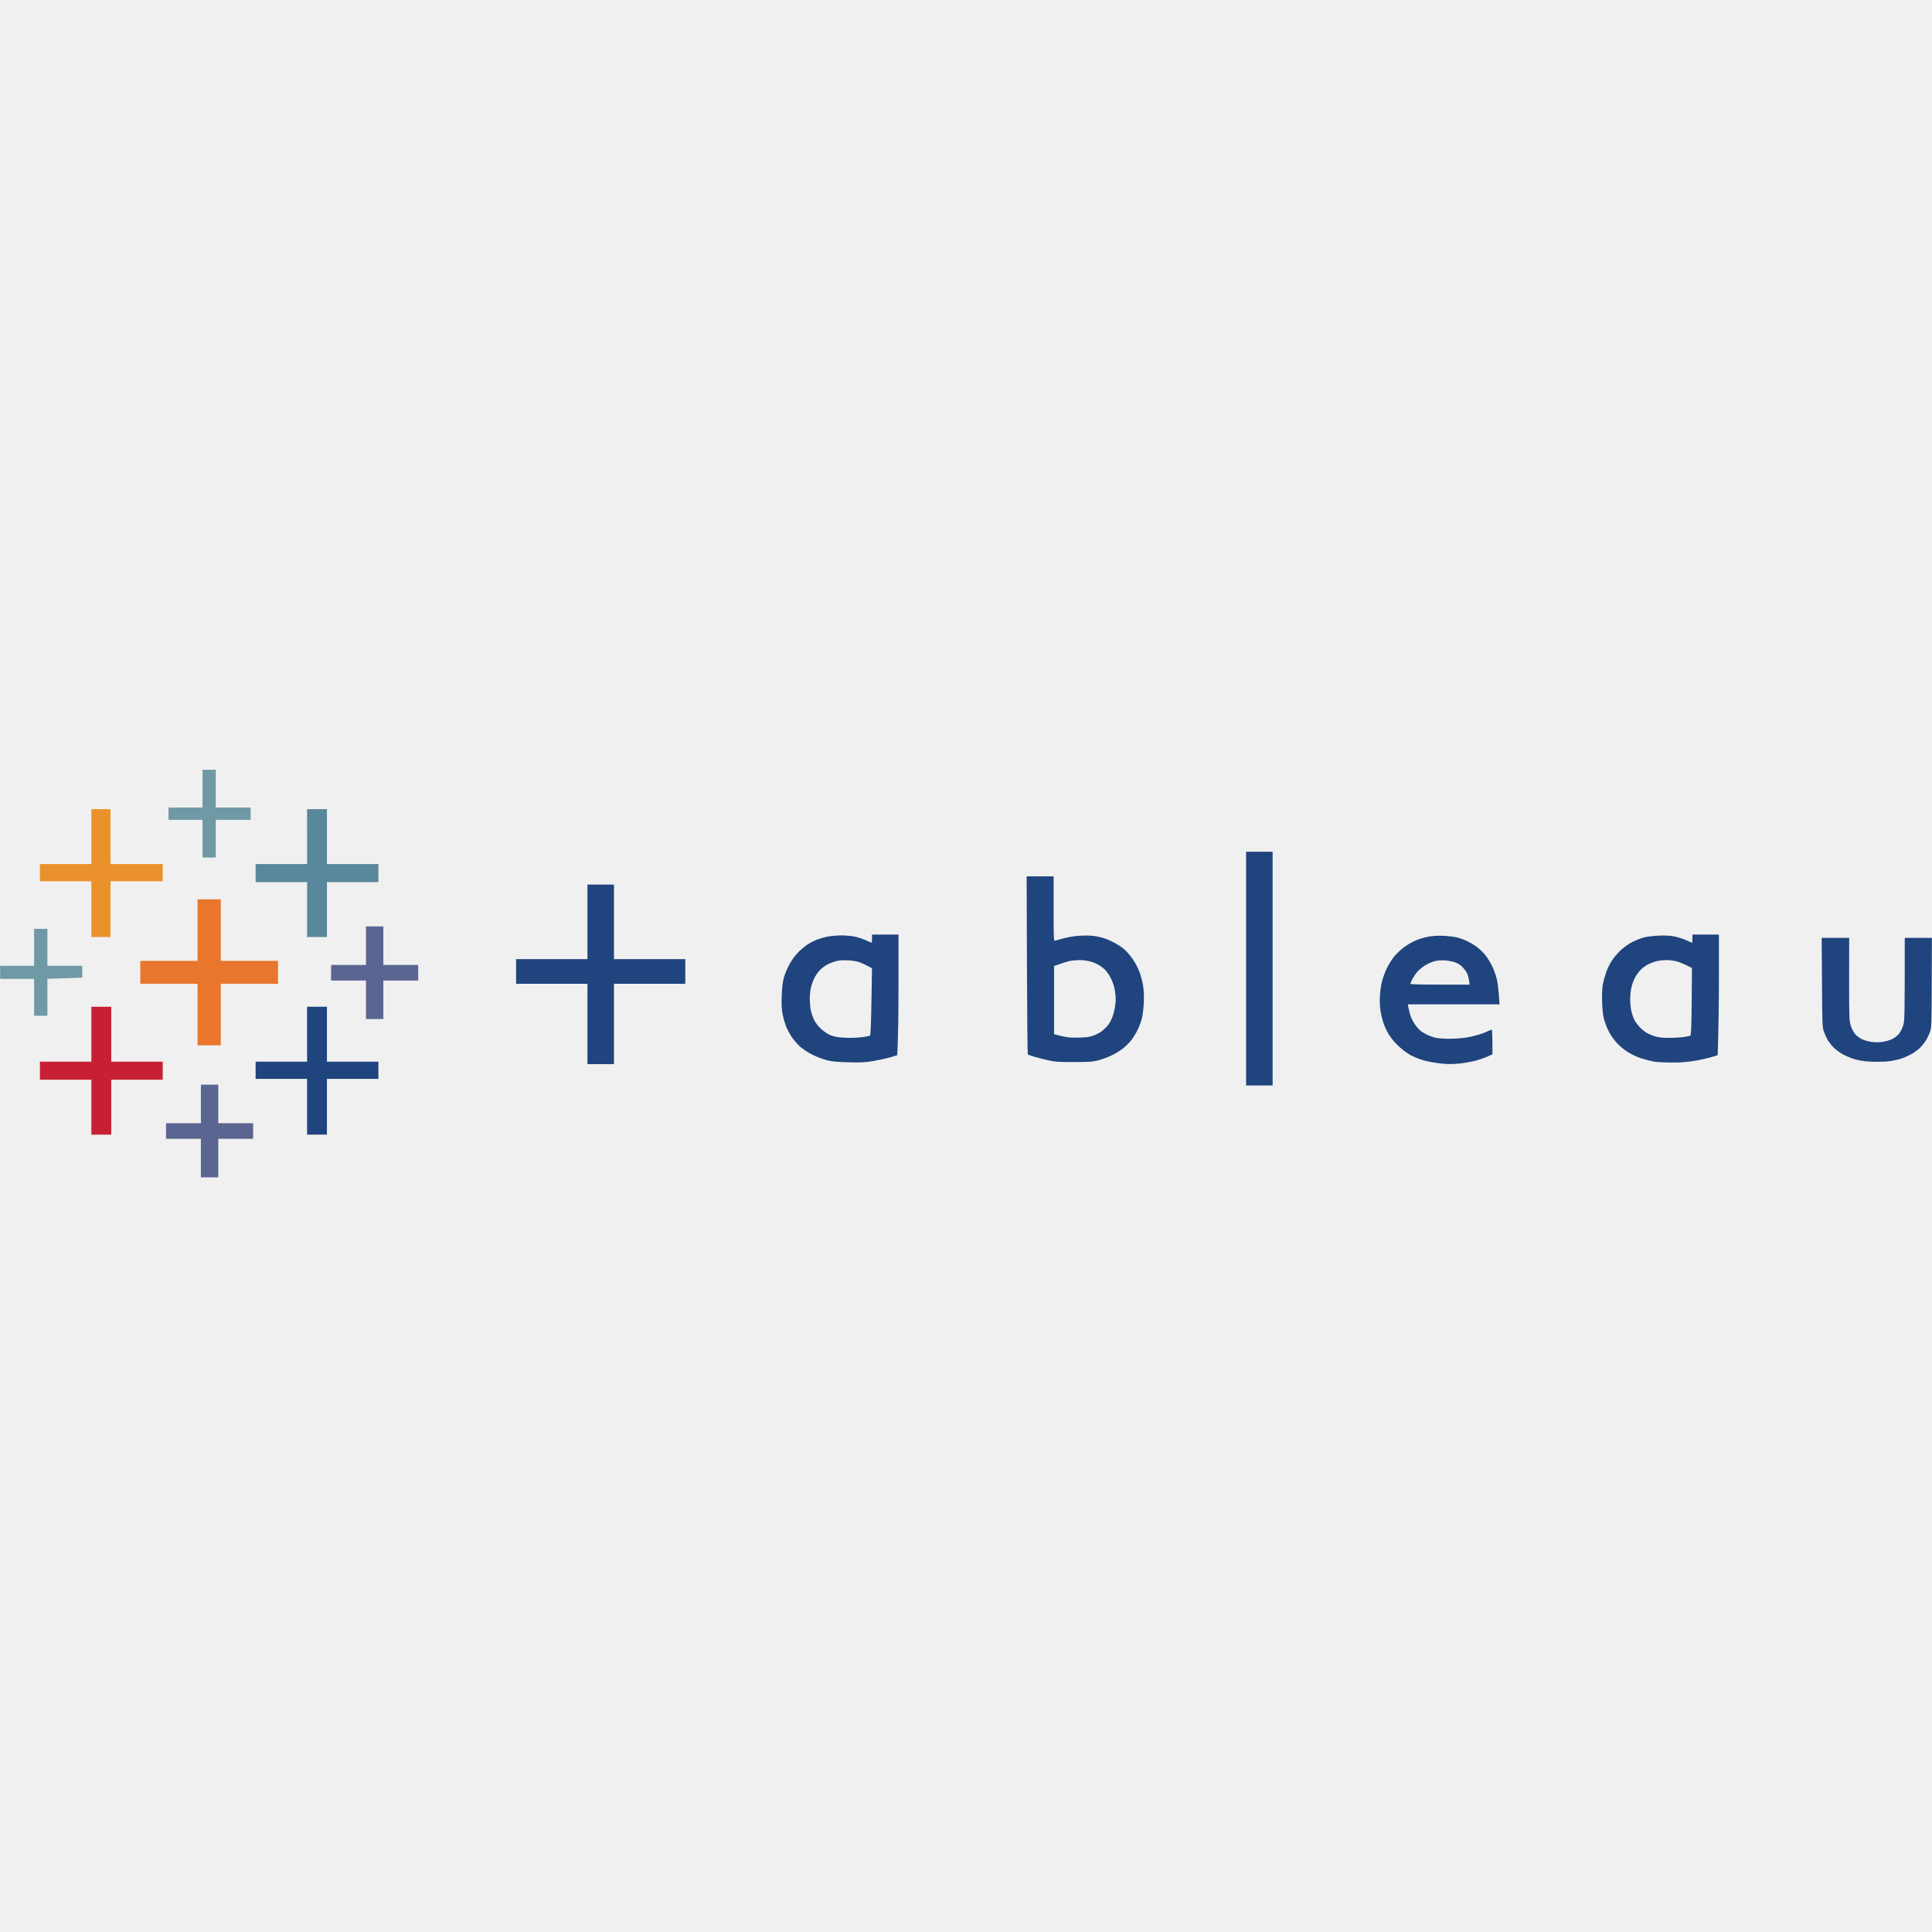
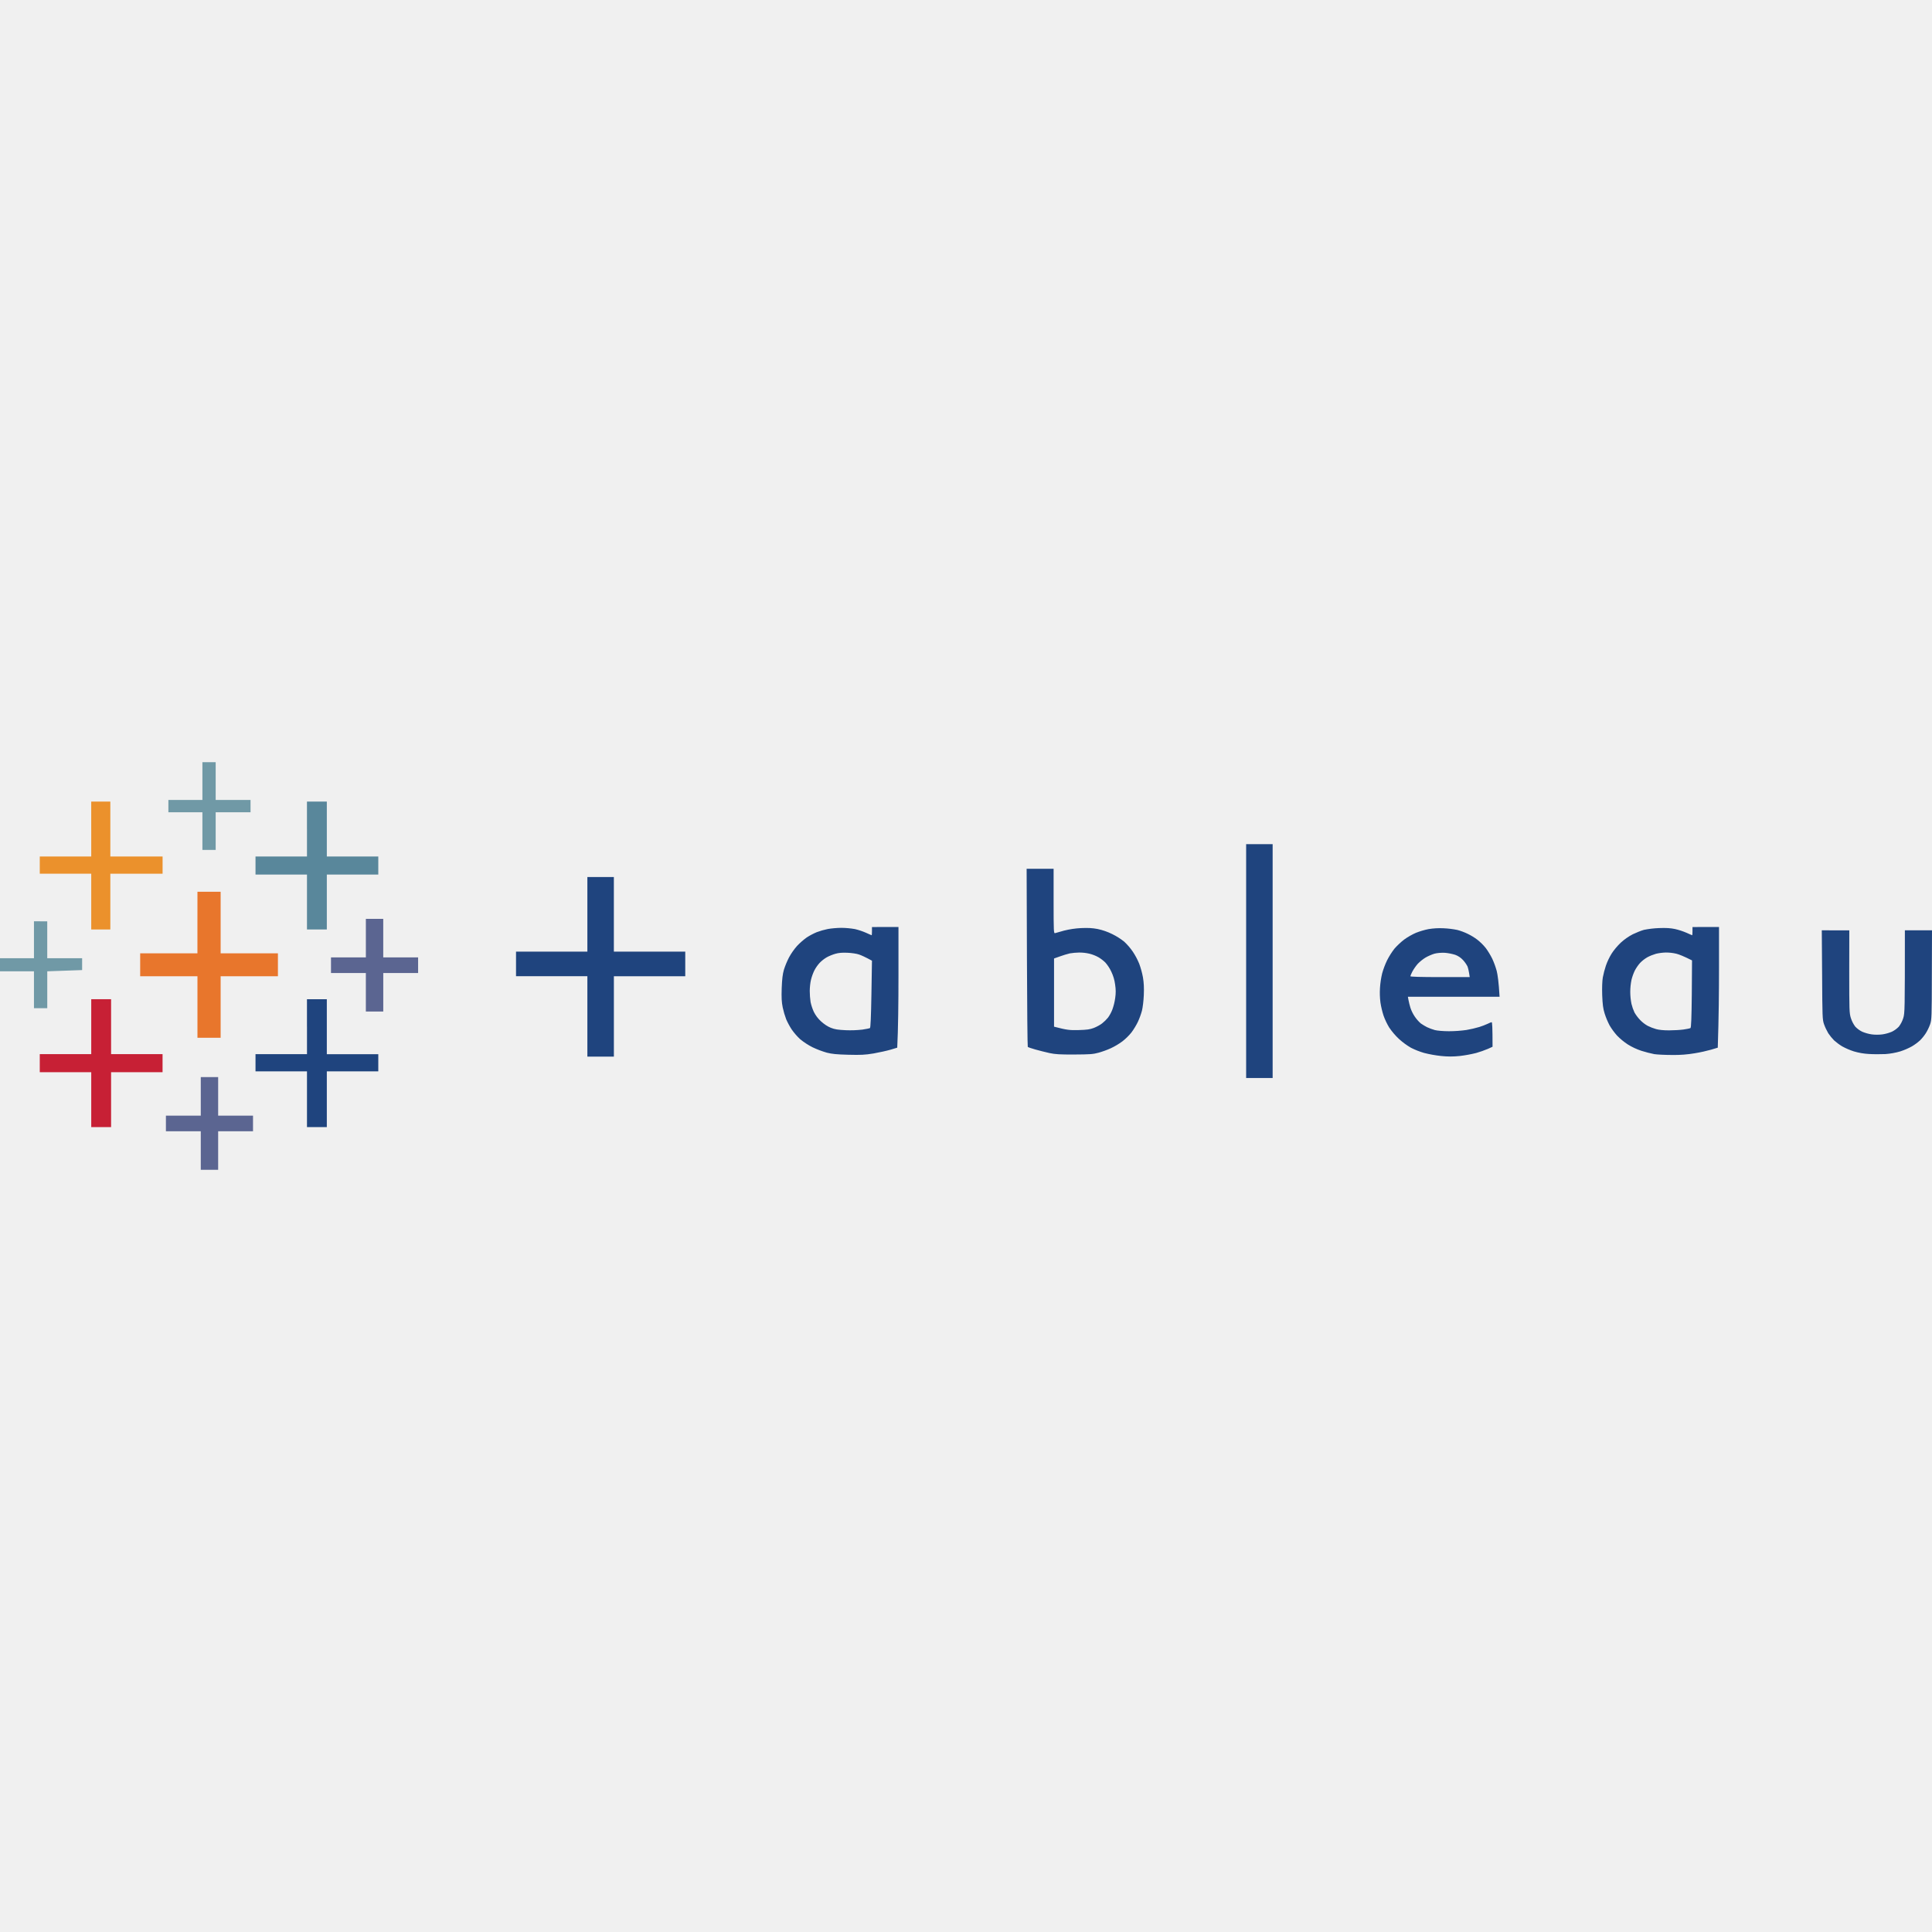
<svg xmlns="http://www.w3.org/2000/svg" viewBox="0 0 128 128">
-   <g clip-path="url(#a)">
-     <path fill="#7099A6" d="M13.417 52.248v1.253h-2.253v.815h2.253v2.497h.88v-2.497h2.31v-.815h-2.31V51h-.88v1.248Z" />
-     <path fill="#EB912C" d="M6.054 55.427v1.819h-3.41v1.14h3.41v3.694H7.32v-3.693h3.461v-1.141H7.32v-3.638H6.053v1.819Z" />
-     <path fill="#59879B" d="M20.345 55.427v1.819h-3.41v1.197h3.41v3.637h1.315v-3.637h3.41v-1.197h-3.41v-3.638h-1.316v1.819Z" />
-     <path fill="#1F447E" fill-rule="evenodd" d="M82.558 56.43h1.756v15.487h-1.756V56.431Zm-14.54 1.63h1.786v2.15c0 2.018.01 2.14.097 2.115.056-.02.323-.092.594-.168a5.83 5.83 0 0 1 1.126-.168c.472-.02.748-.006 1.096.06.297.057.65.179.963.332.271.132.63.356.798.504.164.143.425.443.574.667.153.225.343.581.425.8.087.214.194.617.246.897.061.367.076.683.056 1.182-.015.372-.072.835-.123 1.029a4.745 4.745 0 0 1-.266.733c-.097.21-.292.53-.43.709a3.643 3.643 0 0 1-.6.59 4.537 4.537 0 0 1-.762.454c-.225.107-.6.24-.825.3-.353.097-.578.113-1.592.118-.957.005-1.27-.016-1.648-.097a21.092 21.092 0 0 1-.937-.235c-.256-.07-.482-.152-.502-.173-.02-.02-.046-2.68-.056-5.914l-.02-5.884Zm2.226 5.798-.41.143v4.518c.86.225 1.045.24 1.619.225.563-.016.747-.041 1.019-.143.179-.071.43-.204.547-.3a2.57 2.57 0 0 0 .39-.383c.092-.117.225-.361.291-.54a3.75 3.75 0 0 0 .185-.759c.046-.326.046-.55-.006-.896a2.774 2.774 0 0 0-.255-.856 2.554 2.554 0 0 0-.395-.601 2.496 2.496 0 0 0-.456-.347 2.485 2.485 0 0 0-.578-.229 2.897 2.897 0 0 0-.712-.081 4.29 4.29 0 0 0-.604.055 6.505 6.505 0 0 0-.635.194ZM38.92 58.606h1.756v4.941h4.726v1.63h-4.726v5.324H38.92v-5.324h-4.726v-1.63h4.726v-4.941Z" clip-rule="evenodd" />
-     <path fill="#E8762C" d="M13.089 61.622v2.038H9.295v1.518h3.794v4.075h1.536v-4.075h3.794V63.66h-3.794v-4.076h-1.536v2.038Z" />
-     <path fill="#5B6591" d="M24.246 62.65v1.28h-2.31v1.034h2.31v2.552h1.152v-2.552h2.309v-1.035h-2.31v-2.552h-1.151v1.274Z" />
-     <path fill="#7099A6" d="M2.26 62.763v1.222H.009v.867H2.26v2.445h.88v-2.445l2.31-.082v-.785H3.14V61.54h-.88v1.223Z" />
-     <path fill="#1F447E" fill-rule="evenodd" d="M57.772 61.917h1.756v3.22c0 1.773-.02 3.57-.082 4.773l-.44.133c-.241.07-.748.183-1.127.25-.578.096-.84.106-1.674.086-.773-.02-1.085-.051-1.428-.138a6.362 6.362 0 0 1-.937-.356 4.506 4.506 0 0 1-.825-.535 4.081 4.081 0 0 1-.558-.642 4.708 4.708 0 0 1-.368-.678 5.594 5.594 0 0 1-.23-.784c-.073-.367-.088-.637-.067-1.279.025-.616.061-.917.148-1.222a5.49 5.49 0 0 1 .338-.816 4.29 4.29 0 0 1 .527-.754 4.65 4.65 0 0 1 .65-.57c.18-.117.477-.275.661-.347.18-.07.507-.168.727-.208.22-.041.63-.077.906-.077.282 0 .681.04.896.082a4.3 4.3 0 0 1 .743.25c.194.086.363.162.368.157.005 0 .016-.122.016-.27v-.275Zm-2.99 2.002c-.149.082-.364.25-.482.377a2.398 2.398 0 0 0-.348.504 3.3 3.3 0 0 0-.22.612c-.046.183-.082.52-.082.744 0 .224.026.555.056.733.036.178.128.474.215.652.103.214.267.433.477.627.204.188.445.346.655.428.256.102.46.132.988.158a7.19 7.19 0 0 0 1.096-.041c.24-.036.466-.081.502-.102.04-.025.071-.734.097-2.252l.036-2.21c-.45-.245-.702-.357-.855-.408-.149-.056-.497-.107-.768-.117-.338-.016-.59.005-.799.066-.164.046-.42.148-.568.23Zm57.344-2.002h1.756v2.73c0 1.503-.016 3.302-.082 5.263l-.44.133c-.241.07-.727.183-1.086.239a8.026 8.026 0 0 1-1.48.112c-.465 0-1.003-.025-1.198-.056a8.57 8.57 0 0 1-.85-.219 4.251 4.251 0 0 1-.906-.423 4.287 4.287 0 0 1-.711-.586 4.358 4.358 0 0 1-.492-.672 4.932 4.932 0 0 1-.328-.785c-.107-.341-.138-.606-.164-1.222-.015-.495 0-.933.041-1.172a6.12 6.12 0 0 1 .205-.784 4.12 4.12 0 0 1 .374-.79c.128-.209.404-.54.614-.734.236-.214.543-.433.794-.555.225-.107.553-.24.737-.29.179-.046.625-.102.988-.118.487-.02.768 0 1.071.062.23.05.573.163.773.254.194.087.363.163.368.158.011 0 .016-.122.016-.27v-.275Zm-2.99 2.002a2.27 2.27 0 0 0-.482.377 2.649 2.649 0 0 0-.348.504 3.278 3.278 0 0 0-.22.612 4.057 4.057 0 0 0-.082.8c0 .254.036.616.082.8.046.188.133.443.2.57.066.127.235.352.373.494.139.148.364.321.497.387.138.072.384.169.553.214.189.056.502.087.865.087.307 0 .743-.026.958-.056.22-.03.43-.076.461-.097.046-.025.071-.683.087-2.257l.015-2.226c-.553-.28-.86-.397-1.045-.443a3.01 3.01 0 0 0-.686-.077 3.3 3.3 0 0 0-.655.082 3.115 3.115 0 0 0-.573.23ZM95.639 62c.318.015.722.066.907.112a3.91 3.91 0 0 1 1.316.637c.184.137.44.392.573.565.133.173.322.489.425.698.102.209.235.576.297.815.061.24.133.723.19 1.712h-6.073l.036.204c.015.111.082.351.133.53.056.178.2.458.312.616.113.158.282.346.369.412.092.067.276.179.414.25.134.066.37.153.523.194.153.04.563.076.931.076.364 0 .886-.036 1.158-.082.271-.045.655-.137.85-.198.194-.061.45-.158.563-.214.112-.056.23-.107.26-.107.037 0 .057.31.057 1.63l-.302.138a7.062 7.062 0 0 1-.783.275 8.597 8.597 0 0 1-1.086.198 5.59 5.59 0 0 1-1.239 0 8.092 8.092 0 0 1-1.126-.203 5.066 5.066 0 0 1-.87-.342 4.645 4.645 0 0 1-.789-.58 4.51 4.51 0 0 1-.65-.76 4.436 4.436 0 0 1-.374-.79 5.778 5.778 0 0 1-.205-.865 5.137 5.137 0 0 1-.03-.978c.015-.286.081-.714.143-.953.061-.24.21-.632.328-.871.117-.24.337-.58.48-.76.15-.177.441-.453.651-.61.21-.158.563-.357.783-.449.267-.105.543-.187.825-.244A4.67 4.67 0 0 1 95.639 62Zm-1.203 1.946a2.764 2.764 0 0 0-.517.417 3.07 3.07 0 0 0-.348.505c-.072.142-.133.28-.133.31 0 .036.69.056 1.966.056h1.966c-.056-.402-.108-.6-.149-.708a2.014 2.014 0 0 0-.297-.422 1.323 1.323 0 0 0-.517-.347 3.406 3.406 0 0 0-.686-.132c-.246-.01-.496.01-.691.06-.164.047-.43.164-.594.26Zm26.255-1.809h1.823l-.005 2.73c0 2.573.005 2.752.108 3.083.066.204.189.443.291.565.098.112.302.265.456.337.149.07.435.152.63.178.21.03.507.03.717 0 .194-.026.481-.107.629-.178.154-.072.359-.225.456-.337.102-.122.23-.361.292-.565.102-.331.107-.51.107-5.813h1.798l-.011 2.95c-.005 2.791-.01 2.96-.112 3.27a3.22 3.22 0 0 1-.287.596 2.962 2.962 0 0 1-.384.474 3.4 3.4 0 0 1-.538.397 4.44 4.44 0 0 1-.768.332 4.67 4.67 0 0 1-.988.178c-.307.015-.799.015-1.101-.005a4.336 4.336 0 0 1-.988-.173 4.535 4.535 0 0 1-.773-.332 3.701 3.701 0 0 1-.538-.397 3.4 3.4 0 0 1-.384-.474 3.529 3.529 0 0 1-.281-.596c-.108-.305-.113-.494-.128-3.27l-.021-2.95Z" clip-rule="evenodd" />
-     <path fill="#C72035" d="M6.054 68.52v1.818h-3.41v1.197h3.41v3.638H7.37v-3.638h3.41v-1.197H7.37v-3.637H6.054v1.819Z" />
-     <path fill="#1F447E" d="M20.345 68.52v1.818h-3.41v1.141h3.41v3.694h1.315v-3.694h3.41v-1.14h-3.41V66.7h-1.316v1.819Z" />
-     <path fill="#5B6591" d="M13.31 73.14v1.274H11v1.034h2.31V78h1.151v-2.552h2.31v-1.034h-2.31V71.86H13.31v1.279Z" />
-   </g>
-   <defs>
-     <clipPath id="a">
-       <path fill="#fff" d="M0 51h128v27H0z" />
-     </clipPath>
-   </defs>
+   <path d="M13.41 50.498V53h-2.254v.815h2.254v2.496h.879v-2.496h2.31V53h-2.31v-2.502zM2.25 61.038v2.446H0v.868h2.25v2.445h.881v-2.445l2.31-.082v-.786H3.13V61.04z" fill="#7099a6" />
+   <path fill="#eb912c" d="M6.045 54.926v1.819h-3.41v1.14h3.41v3.695H7.31v-3.694h3.462v-1.141H7.31v-3.638H6.044v1.819z" />
+   <path fill="#59879b" d="M20.338 54.926v1.819h-3.41v1.197h3.41v3.638h1.315v-3.638h3.41v-1.197h-3.41v-3.638h-1.316v1.819z" />
+   <path d="M82.56 55.929v15.49h1.756v-15.49zm-14.543 1.63l.02 5.886c.01 3.235.036 5.895.056 5.915.02.021.246.102.502.172a21.095 21.095 0 00.938.236c.378.081.691.101 1.649.096 1.014-.005 1.238-.02 1.592-.117.225-.06.599-.194.824-.3a4.538 4.538 0 00.762-.454 3.644 3.644 0 00.601-.59c.138-.18.333-.5.43-.71a4.746 4.746 0 00.266-.732c.05-.194.108-.657.123-1.03.02-.498.004-.816-.057-1.183a5.624 5.624 0 00-.246-.896 4.557 4.557 0 00-.424-.8 4.035 4.035 0 00-.574-.667 4.338 4.338 0 00-.8-.504 4.055 4.055 0 00-.962-.333c-.348-.066-.624-.08-1.096-.06a5.83 5.83 0 00-1.127.168c-.271.076-.538.148-.594.168-.087.025-.096-.095-.096-2.114v-2.15zm-29.102.546v4.942h-4.727v1.63h4.727v5.326h1.756v-5.325H45.4v-1.631H40.67v-4.942zm18.855 3.313v.273c0 .148-.011.272-.016.272-.005.005-.173-.073-.367-.159a4.3 4.3 0 00-.745-.25 5.63 5.63 0 00-.896-.082c-.276 0-.685.037-.905.078a4.81 4.81 0 00-.728.208 4.46 4.46 0 00-.66.347 4.65 4.65 0 00-.651.57 4.29 4.29 0 00-.527.755 5.49 5.49 0 00-.338.814c-.087.305-.122.607-.147 1.223-.02.642-.006.912.067 1.28a5.595 5.595 0 00.23.783 4.709 4.709 0 00.367.678 4.082 4.082 0 00.559.642 4.507 4.507 0 00.824.536 6.363 6.363 0 00.938.355c.343.087.655.119 1.428.139.834.02 1.096.01 1.674-.086.379-.067.886-.18 1.127-.25l.44-.133c.062-1.203.082-3 .082-4.774v-3.22zm54.362 0v.273c0 .148-.007.272-.017.272-.005.005-.173-.072-.367-.159a4.581 4.581 0 00-.774-.254c-.303-.062-.583-.082-1.07-.062a6.31 6.31 0 00-.989.117c-.184.05-.511.184-.736.291a3.74 3.74 0 00-.795.555c-.21.194-.486.525-.614.734a4.12 4.12 0 00-.375.79 6.12 6.12 0 00-.205.785c-.04.239-.056.677-.04 1.172.025.616.056.88.163 1.22a4.933 4.933 0 00.328.786 4.359 4.359 0 00.493.672 4.288 4.288 0 00.71.586 4.252 4.252 0 00.907.424 8.571 8.571 0 00.85.219c.195.03.734.056 1.2.056a8.027 8.027 0 001.478-.113c.359-.056.845-.168 1.086-.238l.442-.133c.066-1.961.082-3.761.082-5.264v-2.73zm-16.49.082a4.67 4.67 0 00-1.002.056 4.93 4.93 0 00-.826.244c-.22.092-.574.29-.784.448-.21.157-.5.434-.65.611a4.99 4.99 0 00-.48.76 5.389 5.389 0 00-.329.871 5.799 5.799 0 00-.143.954 5.138 5.138 0 00.03.978 5.779 5.779 0 00.205.864 4.437 4.437 0 00.375.79 4.51 4.51 0 00.65.76 4.646 4.646 0 00.79.58 5.067 5.067 0 00.869.343 8.093 8.093 0 001.127.203 5.59 5.59 0 001.238 0 8.598 8.598 0 001.086-.198 7.063 7.063 0 00.784-.275l.303-.139c0-1.32-.022-1.629-.06-1.629-.03 0-.147.05-.259.106a4.946 4.946 0 01-.562.215 7.716 7.716 0 01-.85.197 8.561 8.561 0 01-1.159.082c-.368 0-.778-.036-.931-.076a3.462 3.462 0 01-.524-.194 3.82 3.82 0 01-.414-.25 2.405 2.405 0 01-.68-1.027 5.37 5.37 0 01-.133-.532l-.037-.203h6.075c-.057-.989-.13-1.473-.191-1.713a5.243 5.243 0 00-.297-.814 5.014 5.014 0 00-.424-.698 3.54 3.54 0 00-.574-.566 3.91 3.91 0 00-1.315-.637 5.888 5.888 0 00-.908-.111zm25.056.136l.022 2.952c.015 2.776.019 2.965.127 3.27a3.53 3.53 0 00.28.596 3.4 3.4 0 00.386.474 3.702 3.702 0 00.537.397 4.536 4.536 0 00.773.332 4.337 4.337 0 00.989.172c.302.02.793.02 1.1.006a4.67 4.67 0 00.988-.178 4.44 4.44 0 00.768-.332 3.4 3.4 0 00.539-.397 2.962 2.962 0 00.383-.474 3.22 3.22 0 00.287-.596c.102-.31.108-.479.113-3.27l.01-2.952h-1.797c0 5.304-.005 5.483-.107 5.814a1.857 1.857 0 01-.291.566 1.636 1.636 0 01-.458.336 2.558 2.558 0 01-.629.178c-.21.03-.506.03-.716 0a2.619 2.619 0 01-.631-.178 1.64 1.64 0 01-.456-.336 1.95 1.95 0 01-.29-.566c-.104-.331-.108-.51-.108-3.083l.004-2.73zm-10.33 1.471a3.01 3.01 0 01.688.078c.185.046.492.164 1.045.444l-.015 2.225c-.016 1.574-.042 2.233-.088 2.258-.031.02-.241.066-.461.096-.215.03-.65.056-.957.056-.364 0-.677-.03-.866-.086a3.226 3.226 0 01-.553-.215 2.172 2.172 0 01-.498-.386 2.636 2.636 0 01-.373-.495 3.042 3.042 0 01-.2-.57 4.059 4.059 0 01-.081-.799 4.058 4.058 0 01.082-.8 3.278 3.278 0 01.22-.612 2.65 2.65 0 01.348-.504 2.27 2.27 0 01.483-.377 3.115 3.115 0 01.572-.23 3.3 3.3 0 01.655-.083zm-38.886.002a2.897 2.897 0 01.713.08 2.485 2.485 0 01.579.23 2.496 2.496 0 01.455.347 2.554 2.554 0 01.394.601 2.774 2.774 0 01.256.856c.052.346.052.57.006.896a3.75 3.75 0 01-.186.76 2.394 2.394 0 01-.29.54 2.57 2.57 0 01-.39.382c-.116.096-.367.23-.546.301-.272.102-.457.127-1.02.143-.574.015-.76 0-1.62-.225v-4.518l.41-.145a6.506 6.506 0 01.636-.193 4.29 4.29 0 01.603-.055zm-15.336.014c.271.01.62.061.77.117.153.051.403.163.854.408l-.036 2.212c-.026 1.518-.057 2.227-.097 2.252-.036.02-.262.066-.502.102a7.191 7.191 0 01-1.096.04c-.528-.025-.733-.056-.989-.158-.21-.082-.45-.24-.654-.427a2.139 2.139 0 01-.477-.628 3.263 3.263 0 01-.216-.652 5.388 5.388 0 01-.055-.732c0-.225.036-.562.082-.745a3.3 3.3 0 01.219-.611 2.398 2.398 0 01.35-.504 2.29 2.29 0 01.48-.377c.148-.082.404-.185.568-.23.21-.062.461-.083.8-.067zm39.578.002a3.406 3.406 0 01.686.133 1.323 1.323 0 01.517.346 2.014 2.014 0 01.297.421c.041.108.093.308.149.71h-1.965c-1.277 0-1.968-.021-1.968-.057 0-.03.061-.169.133-.31a3.07 3.07 0 01.35-.505 2.764 2.764 0 01.516-.418c.164-.096.43-.212.593-.26.195-.05.446-.07.692-.06zM20.337 66.2v1.82h.002v1.819h-3.411v1.14h3.41v3.696h1.315V70.98h3.41v-1.138h-3.41V66.2z" fill="#1f447e" />
+   <path fill="#e8762c" d="M13.08 61.122v2.038H9.287v1.518h3.795v4.076h1.536v-4.076h3.795V63.16h-3.795v-4.077h-1.536z" />
+   <path d="M24.24 60.877v2.553h-2.311v1.035h2.31v2.551h1.153v-2.551h2.309V63.43h-2.31v-2.553zM13.302 71.36V73.915h-2.31v1.034h2.31v2.553h1.151v-2.553h2.31v-1.034h-2.31V71.36z" fill="#5b6591" />
+   <path fill="#c72035" d="M6.045 68.02v1.819h-3.41v1.197h3.41v3.638H7.36v-3.638h3.41v-1.197h-3.41V66.2H6.045z" />
</svg>
